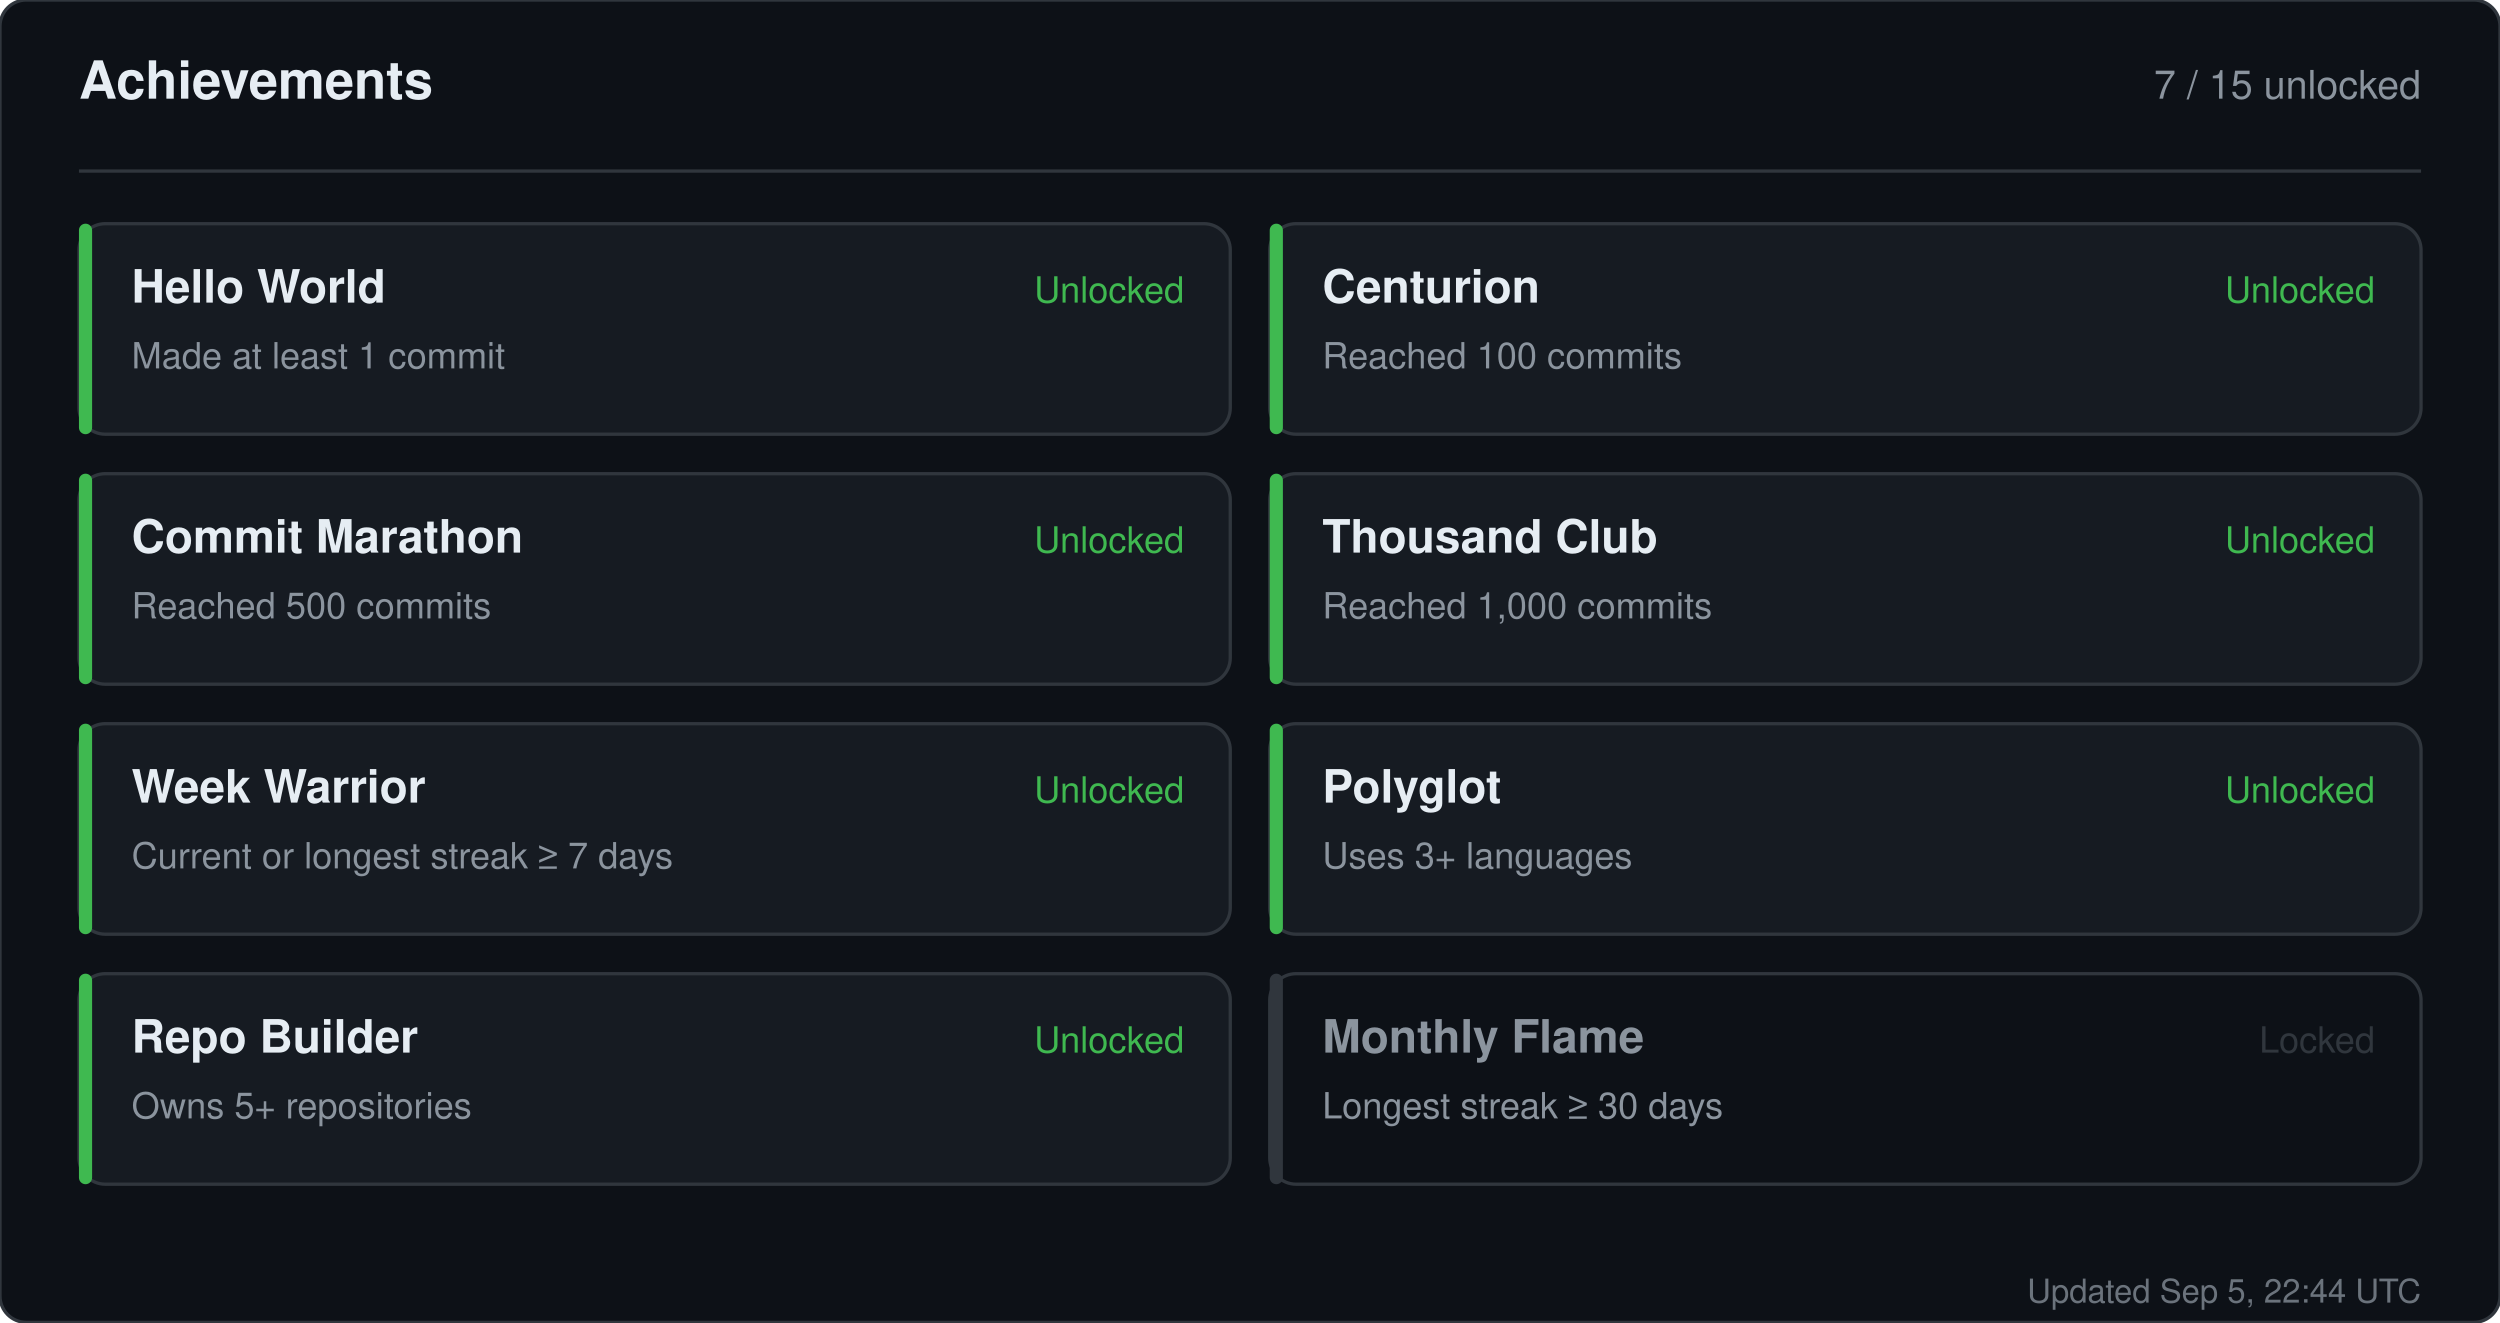
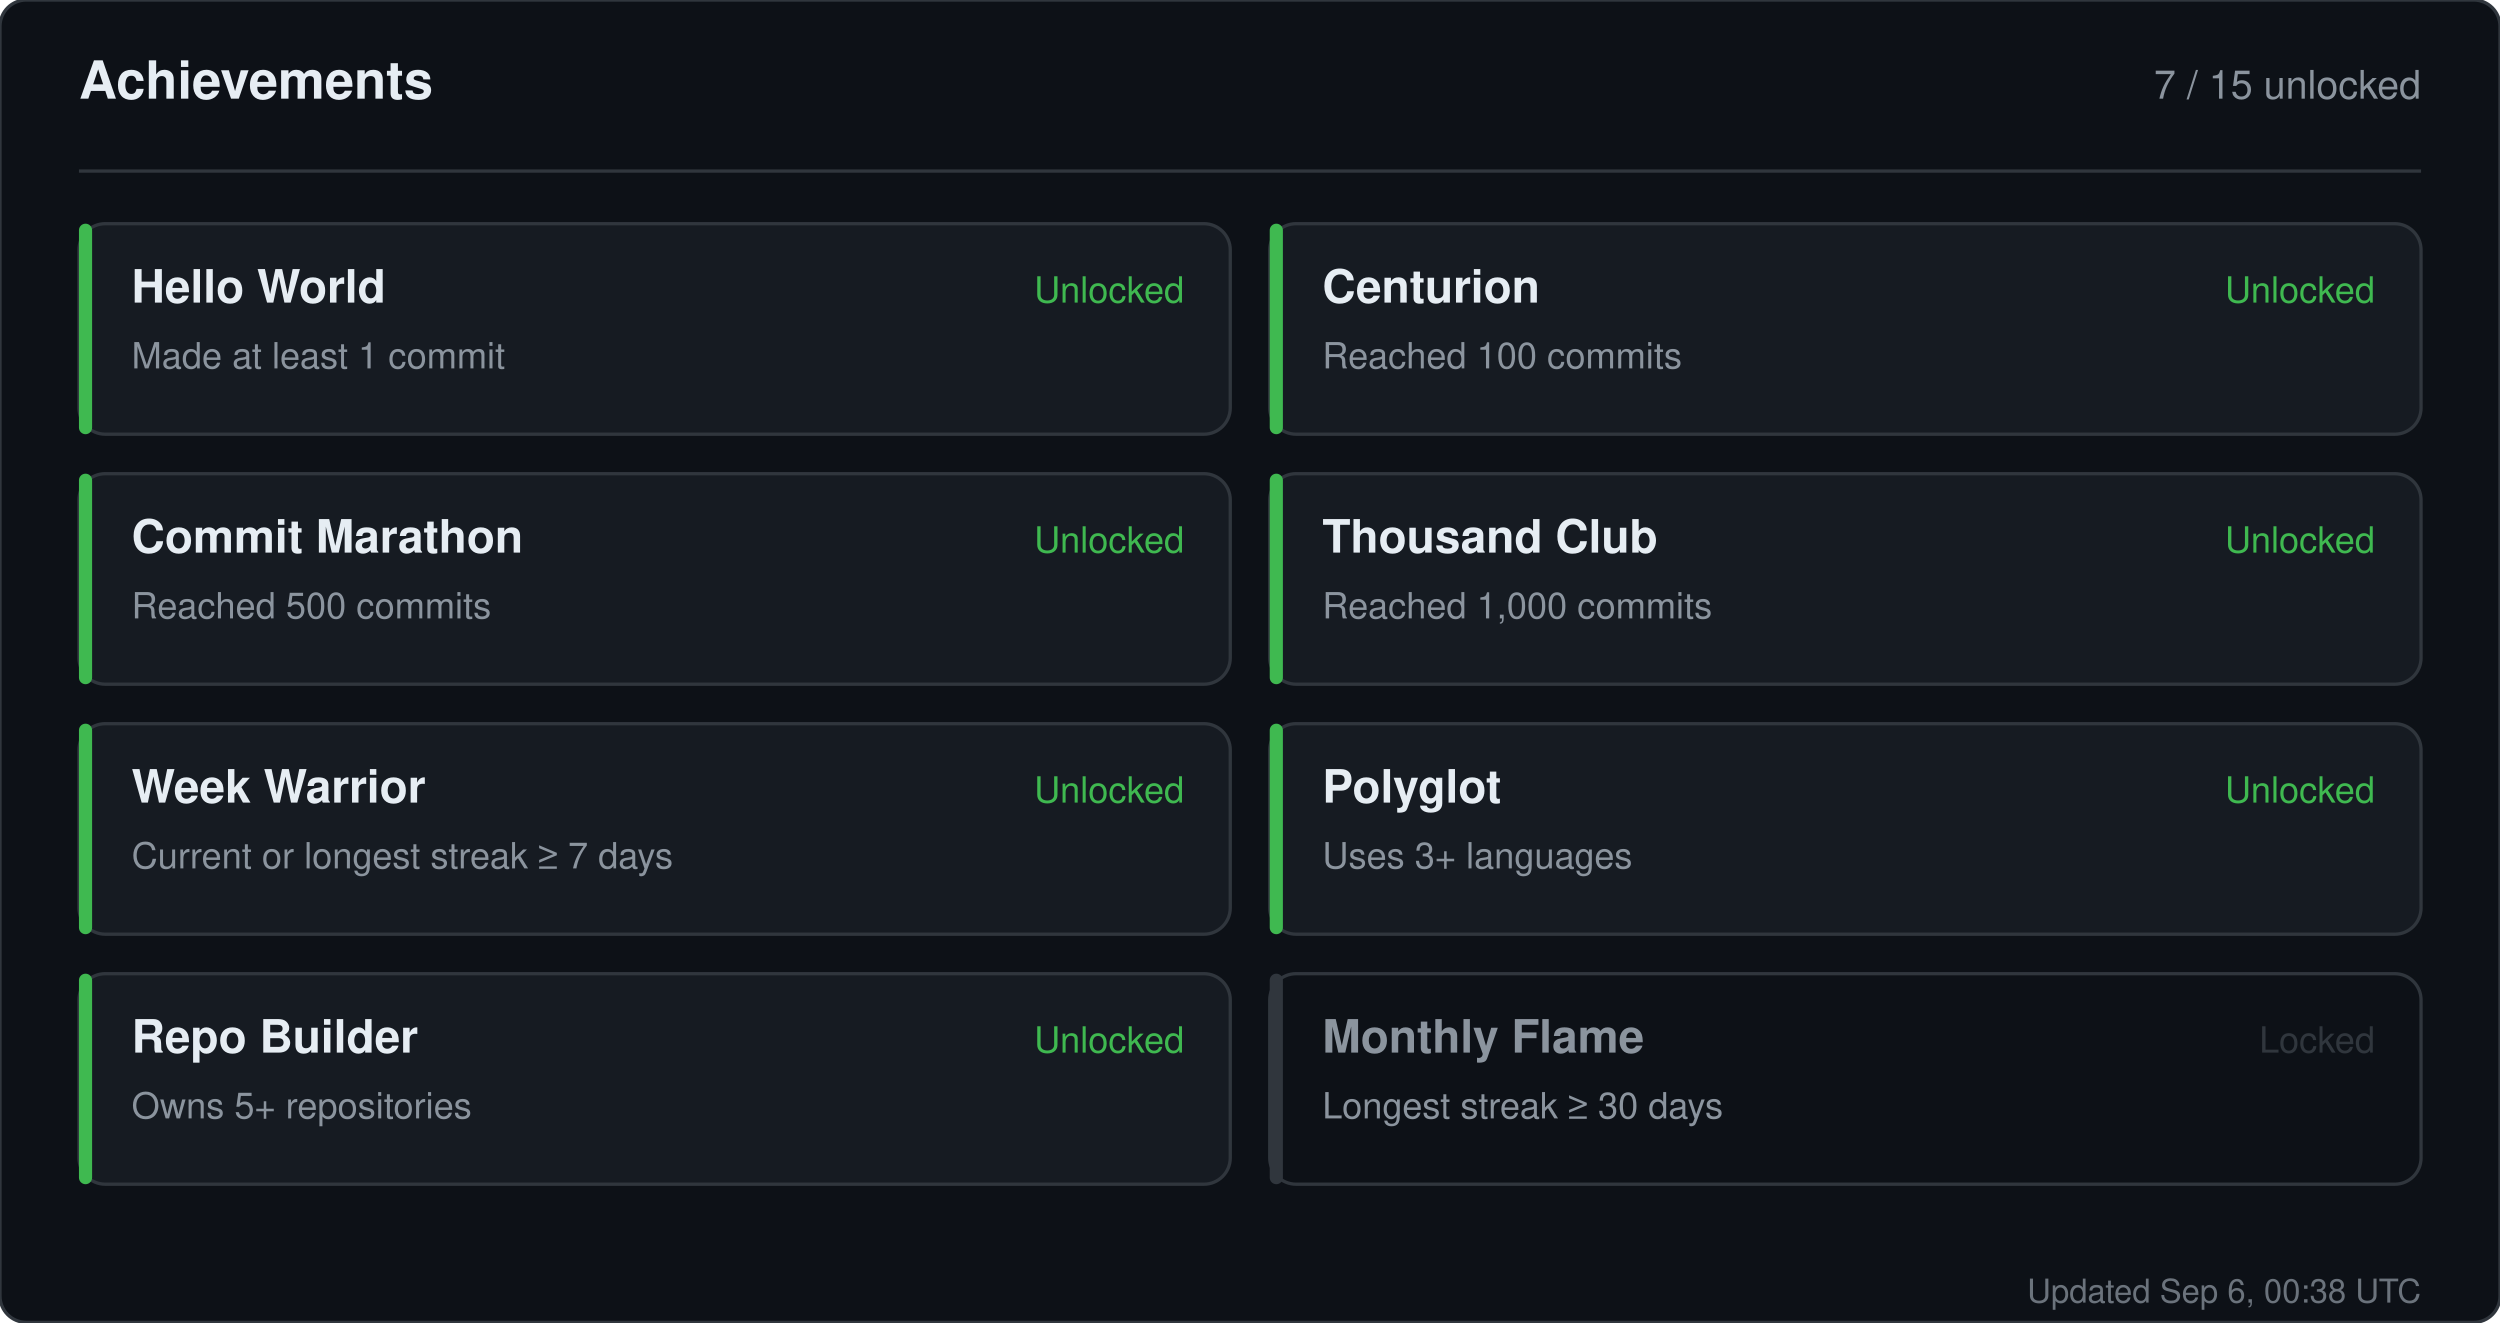
<svg xmlns="http://www.w3.org/2000/svg" width="760" height="402" viewBox="0 0 760 402" role="img" aria-label="Achievements for sandiirawan12">
  <rect width="760" height="402" rx="8" fill="#0d1117" stroke="#30363d" />
  <g font-family="-apple-system, BlinkMacSystemFont, Segoe UI, Helvetica, Arial, sans-serif">
    <text x="24" y="30" fill="#e6edf3" font-size="16" font-weight="700">Achievements</text>
    <text x="736" y="30" fill="#8b949e" font-size="12" text-anchor="end">7 / 15 unlocked</text>
    <line x1="24" y1="52" x2="736" y2="52" stroke="#30363d" />
    <rect x="24" y="68" width="350" height="64" rx="8" fill="#161b22" stroke="#30363d" />
    <rect x="24" y="68" width="4" height="64" rx="2" fill="#3fb950" />
    <text x="40" y="92" fill="#e6edf3" font-size="14" font-weight="700">Hello World</text>
    <text x="40" y="112" fill="#8b949e" font-size="11">Made at least 1 commit</text>
    <text x="360" y="92" fill="#3fb950" font-size="11" text-anchor="end">Unlocked</text>
    <rect x="386" y="68" width="350" height="64" rx="8" fill="#161b22" stroke="#30363d" />
    <rect x="386" y="68" width="4" height="64" rx="2" fill="#3fb950" />
    <text x="402" y="92" fill="#e6edf3" font-size="14" font-weight="700">Centurion</text>
    <text x="402" y="112" fill="#8b949e" font-size="11">Reached 100 commits</text>
    <text x="722" y="92" fill="#3fb950" font-size="11" text-anchor="end">Unlocked</text>
    <rect x="24" y="144" width="350" height="64" rx="8" fill="#161b22" stroke="#30363d" />
    <rect x="24" y="144" width="4" height="64" rx="2" fill="#3fb950" />
    <text x="40" y="168" fill="#e6edf3" font-size="14" font-weight="700">Commit Marathon</text>
    <text x="40" y="188" fill="#8b949e" font-size="11">Reached 500 commits</text>
    <text x="360" y="168" fill="#3fb950" font-size="11" text-anchor="end">Unlocked</text>
    <rect x="386" y="144" width="350" height="64" rx="8" fill="#161b22" stroke="#30363d" />
    <rect x="386" y="144" width="4" height="64" rx="2" fill="#3fb950" />
    <text x="402" y="168" fill="#e6edf3" font-size="14" font-weight="700">Thousand Club</text>
    <text x="402" y="188" fill="#8b949e" font-size="11">Reached 1,000 commits</text>
    <text x="722" y="168" fill="#3fb950" font-size="11" text-anchor="end">Unlocked</text>
    <rect x="24" y="220" width="350" height="64" rx="8" fill="#161b22" stroke="#30363d" />
    <rect x="24" y="220" width="4" height="64" rx="2" fill="#3fb950" />
    <text x="40" y="244" fill="#e6edf3" font-size="14" font-weight="700">Week Warrior</text>
    <text x="40" y="264" fill="#8b949e" font-size="11">Current or longest streak ≥ 7 days</text>
    <text x="360" y="244" fill="#3fb950" font-size="11" text-anchor="end">Unlocked</text>
    <rect x="386" y="220" width="350" height="64" rx="8" fill="#161b22" stroke="#30363d" />
    <rect x="386" y="220" width="4" height="64" rx="2" fill="#3fb950" />
    <text x="402" y="244" fill="#e6edf3" font-size="14" font-weight="700">Polyglot</text>
    <text x="402" y="264" fill="#8b949e" font-size="11">Uses 3+ languages</text>
    <text x="722" y="244" fill="#3fb950" font-size="11" text-anchor="end">Unlocked</text>
    <rect x="24" y="296" width="350" height="64" rx="8" fill="#161b22" stroke="#30363d" />
    <rect x="24" y="296" width="4" height="64" rx="2" fill="#3fb950" />
    <text x="40" y="320" fill="#e6edf3" font-size="14" font-weight="700">Repo Builder</text>
    <text x="40" y="340" fill="#8b949e" font-size="11">Owns 5+ repositories</text>
    <text x="360" y="320" fill="#3fb950" font-size="11" text-anchor="end">Unlocked</text>
    <rect x="386" y="296" width="350" height="64" rx="8" fill="#0d1117" stroke="#30363d" />
    <rect x="386" y="296" width="4" height="64" rx="2" fill="#30363d" />
    <text x="402" y="320" fill="#8b949e" font-size="14" font-weight="700">Monthly Flame</text>
    <text x="402" y="340" fill="#8b949e" font-size="11">Longest streak ≥ 30 days</text>
    <text x="722" y="320" fill="#30363d" font-size="11" text-anchor="end">Locked</text>
-     <text x="736" y="396" fill="#8b949e" font-size="10" text-anchor="end" opacity="0.75">Updated Sep 5, 22:44 UTC</text>
+     <text x="736" y="396" fill="#8b949e" font-size="10" text-anchor="end" opacity="0.75">Updated Sep 6, 00:38 UTC</text>
  </g>
</svg>
